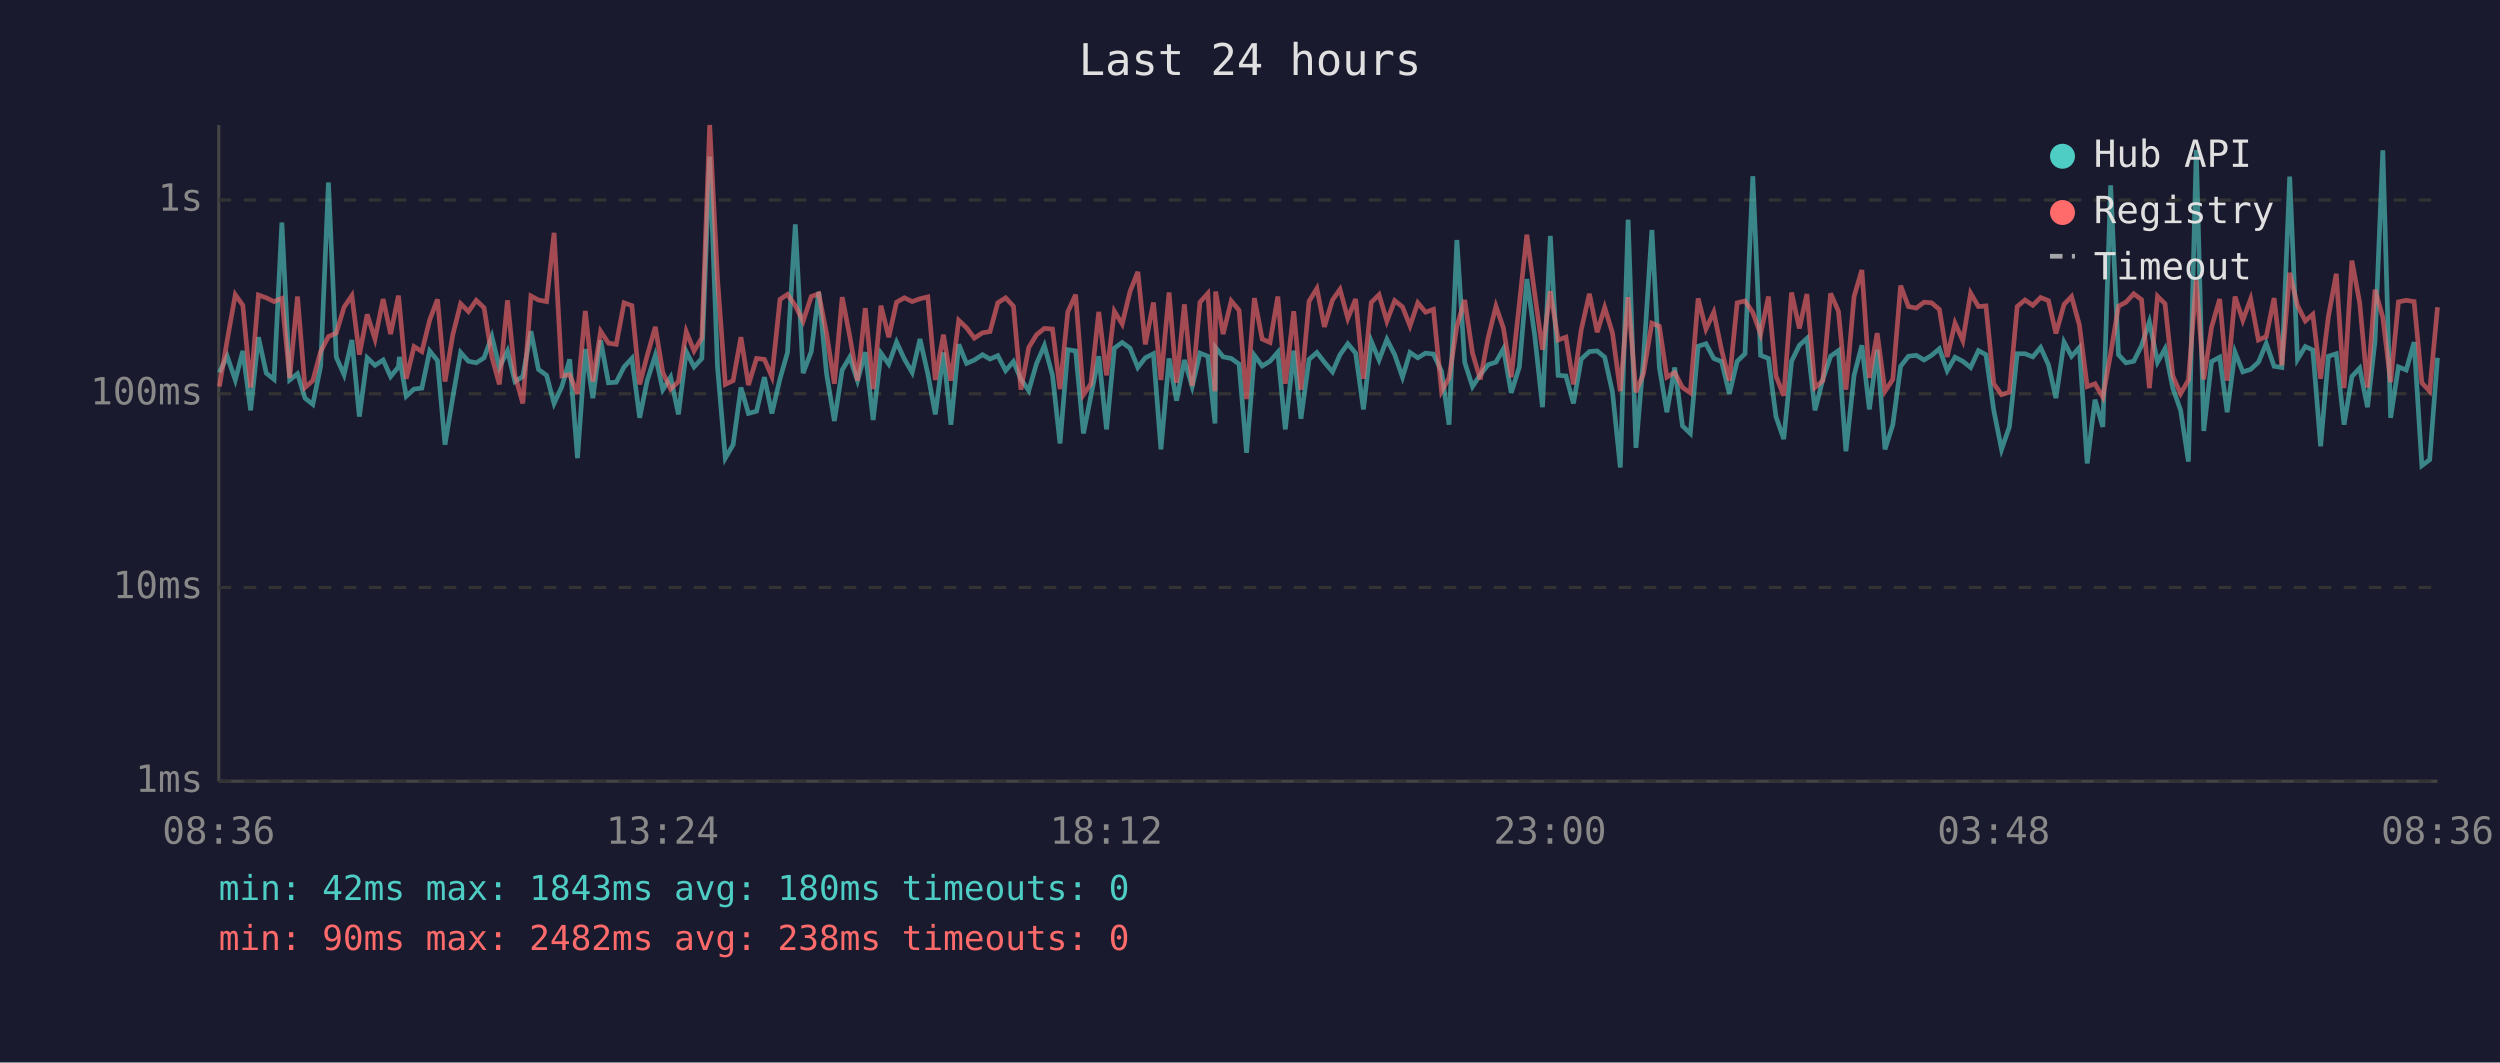
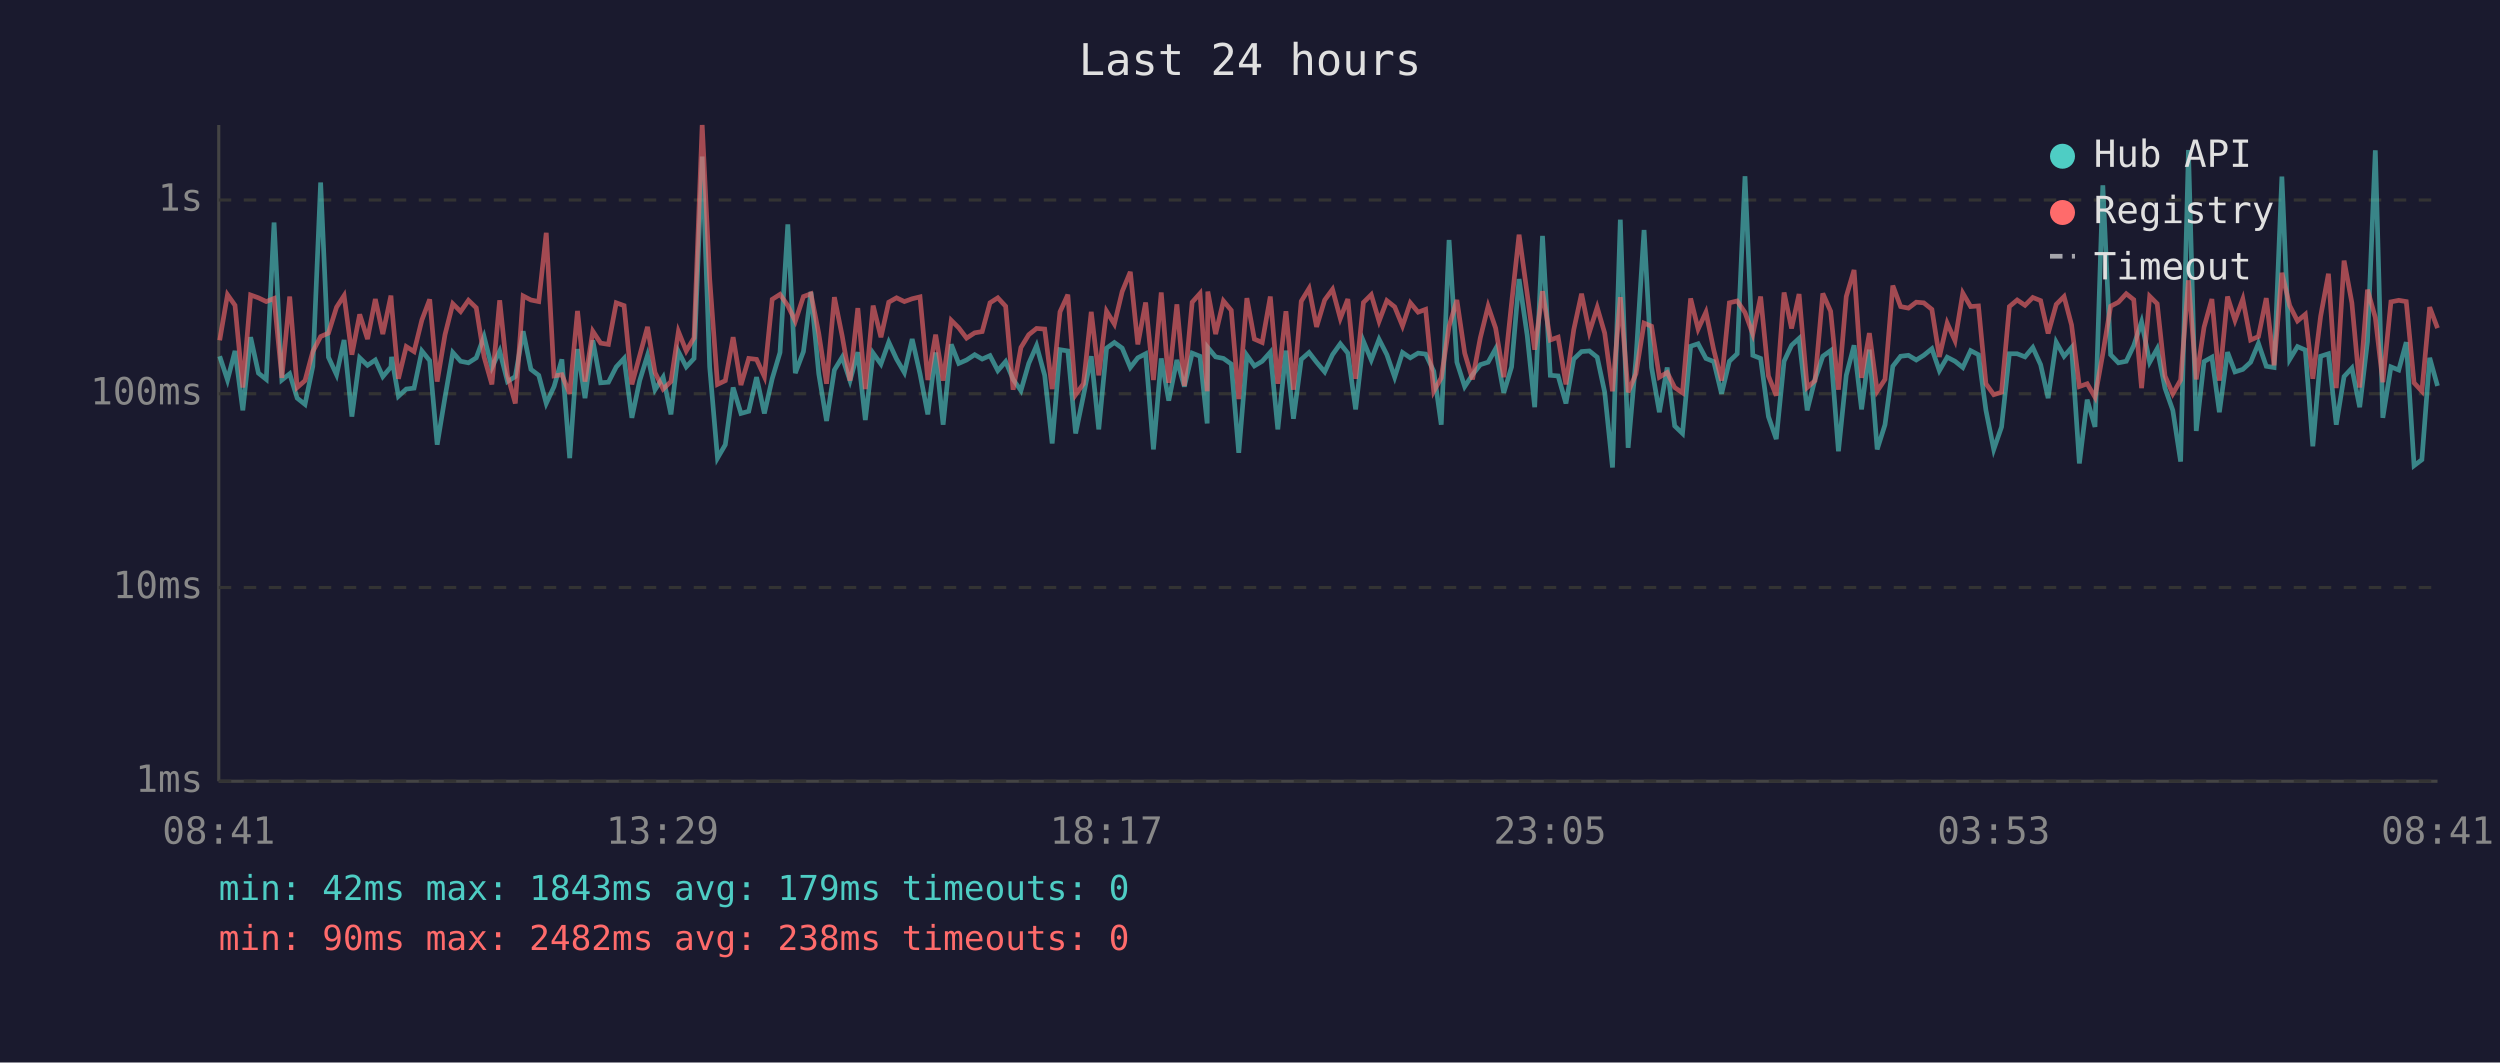
<svg xmlns="http://www.w3.org/2000/svg" viewBox="0 0 800 340" font-family="monospace" font-size="12">
  <rect width="800" height="340" fill="#1a1a2e" />
  <text x="400" y="24" fill="#e0e0e0" font-size="14" text-anchor="middle">Last 24 hours</text>
  <line x1="70" y1="40" x2="70" y2="250" stroke="#444" stroke-width="1" />
  <line x1="70" y1="250" x2="780" y2="250" stroke="#444" stroke-width="1" />
  <line x1="70" y1="250" x2="780" y2="250" stroke="#333" stroke-width="1" stroke-dasharray="4" />
  <text x="65" y="250" fill="#888" text-anchor="end" dominant-baseline="middle">1ms</text>
  <line x1="70" y1="188" x2="780" y2="188" stroke="#333" stroke-width="1" stroke-dasharray="4" />
  <text x="65" y="188" fill="#888" text-anchor="end" dominant-baseline="middle">10ms</text>
  <line x1="70" y1="126" x2="780" y2="126" stroke="#333" stroke-width="1" stroke-dasharray="4" />
  <text x="65" y="126" fill="#888" text-anchor="end" dominant-baseline="middle">100ms</text>
  <line x1="70" y1="64" x2="780" y2="64" stroke="#333" stroke-width="1" stroke-dasharray="4" />
  <text x="65" y="64" fill="#888" text-anchor="end" dominant-baseline="middle">1s</text>
-   <text x="70" y="270" fill="#888" text-anchor="middle">08:36</text>
-   <text x="212" y="270" fill="#888" text-anchor="middle">13:24</text>
-   <text x="354" y="270" fill="#888" text-anchor="middle">18:12</text>
-   <text x="496" y="270" fill="#888" text-anchor="middle">23:00</text>
-   <text x="638" y="270" fill="#888" text-anchor="middle">03:48</text>
-   <text x="780" y="270" fill="#888" text-anchor="middle">08:36</text>
-   <polyline points="70.2,119.2 72.7,114.0 75.3,121.6 77.7,112.3 80.2,131.3 82.7,107.9 85.2,119.4 87.7,121.4 90.2,71.2 92.7,121.6 95.2,119.6 97.6,127.4 100.1,129.4 102.6,117.2 105.1,58.4 107.6,114.3 110.1,119.9 112.6,108.8 115.0,133.3 117.5,114.5 120.0,116.9 122.6,115.2 125.0,120.5 127.5,117.4 127.8,114.2 130.0,126.8 132.5,124.5 135.0,124.2 137.5,112.3 140.0,115.4 142.4,142.3 144.9,127.1 147.4,112.8 149.9,115.6 152.4,116.1 154.9,114.5 157.4,107.7 159.8,117.6 162.4,112.3 164.8,122.1 167.3,120.5 169.9,106.0 172.3,118.2 174.9,120.1 177.3,129.1 179.8,123.7 182.3,115.0 184.8,146.6 187.3,111.7 189.7,127.4 192.2,108.9 194.7,122.5 197.2,122.3 199.7,117.4 202.2,114.7 204.7,133.7 207.1,121.8 209.7,113.7 212.1,124.7 214.6,120.7 217.1,132.6 219.6,112.5 222.1,117.4 224.6,114.7 227.1,50.1 229.6,117.4 232.1,146.6 234.6,142.3 237.1,124.0 239.5,132.3 242.1,131.6 244.6,120.7 247.0,132.3 249.6,121.2 252.0,112.8 254.5,71.8 257.0,119.4 259.6,112.5 262.0,93.4 264.5,119.6 267.0,134.7 269.5,118.4 271.9,114.3 274.4,121.8 276.9,112.7 279.4,134.4 281.9,113.0 284.4,116.5 286.9,109.5 289.4,114.9 291.9,119.2 294.4,108.5 296.9,119.6 299.3,132.6 301.9,112.8 304.3,135.9 306.8,110.2 309.3,116.3 311.8,115.2 314.4,113.5 316.8,114.9 319.3,113.8 321.8,118.6 324.3,115.7 326.7,121.4 329.2,125.0 331.7,116.3 334.2,110.6 336.8,120.1 339.2,141.9 341.7,111.9 344.2,112.3 346.7,138.7 349.1,126.6 351.6,114.0 354.1,137.4 356.6,111.4 359.1,109.6 361.6,111.4 364.1,117.6 366.5,114.5 369.1,113.2 371.5,143.8 374.1,114.7 376.5,128.2 379.0,115.2 381.5,123.7 384.0,113.0 386.5,114.0 388.8,135.5 389.0,111.2 391.4,114.2 394.0,114.7 396.5,116.5 398.9,144.9 401.4,113.7 403.9,117.1 406.4,115.6 408.9,112.7 411.3,137.4 414.0,112.2 416.3,134.0 418.9,115.0 421.4,112.8 423.8,115.9 426.4,119.0 428.8,113.5 431.3,110.0 433.8,113.0 436.3,131.0 438.8,109.2 441.3,115.2 443.8,108.6 446.3,113.5 448.8,120.7 451.2,112.8 453.7,114.5 456.2,113.0 458.7,113.3 461.3,118.8 463.7,135.9 466.2,76.8 468.7,115.9 471.2,123.7 473.7,119.9 476.2,116.7 478.7,115.9 481.1,111.6 483.6,125.7 486.2,117.4 488.6,89.3 491.1,107.3 493.6,130.3 496.1,75.5 498.6,120.1 501.1,120.3 503.5,129.1 506.0,114.9 508.6,112.5 511.1,112.3 513.5,114.3 516.0,125.5 518.5,149.6 521.0,70.3 523.5,143.3 525.9,115.0 528.6,73.6 531.0,117.6 533.4,131.9 535.9,117.6 538.4,136.3 540.9,138.7 543.4,110.8 545.9,110.0 548.4,114.7 550.9,115.7 553.4,126.0 555.9,115.6 558.4,113.2 560.9,56.4 563.4,113.7 565.9,114.7 568.3,133.3 570.8,140.5 573.3,115.6 575.8,110.5 578.2,108.3 580.8,131.3 583.3,121.4 585.8,114.0 588.3,112.2 590.7,144.4 593.3,120.1 595.8,110.5 598.2,131.0 600.7,111.9 603.2,143.8 605.7,135.9 608.2,117.2 610.7,114.0 613.2,113.7 615.7,115.2 618.1,113.7 620.6,111.6 623.1,118.6 625.6,114.3 628.1,115.6 630.6,117.6 633.1,112.2 635.5,113.5 638.0,131.3 640.5,143.8 643.0,136.6 645.5,113.2 648.0,113.2 650.5,114.2 653.0,111.2 655.5,116.7 657.9,127.4 660.5,109.5 662.9,114.0 665.4,111.2 667.9,148.3 670.4,127.9 672.9,136.6 675.4,59.3 677.9,113.5 680.3,116.1 682.8,115.6 685.3,110.6 687.8,103.0 690.4,115.9 692.8,111.6 695.3,124.2 697.8,131.3 700.3,147.7 702.8,48.0 705.2,137.9 707.7,115.7 710.3,114.3 712.7,131.9 715.2,112.7 717.7,119.0 720.2,118.2 722.7,115.9 725.2,109.9 727.7,117.2 730.2,117.6 732.7,56.5 735.2,115.0 737.7,110.9 740.1,112.0 742.6,142.8 745.1,114.0 747.6,113.2 750.1,135.9 752.6,120.5 755.1,117.8 757.6,130.3 760.0,109.2 762.5,48.1 765.0,133.7 767.5,117.4 770.0,118.4 772.5,109.5 775.0,149.0 777.5,147.1 780.0,114.5" fill="none" stroke="#4ecdc4" stroke-width="1.5" opacity="0.6" />
-   <polyline points="70.2,123.7 72.7,108.9 75.3,94.3 77.7,97.7 80.2,124.0 82.7,94.4 85.2,95.3 87.7,96.5 90.2,95.5 92.7,120.9 95.2,94.9 97.6,124.0 100.1,121.8 102.6,112.5 105.1,107.7 107.6,106.6 110.1,98.3 112.6,94.6 115.0,113.5 117.5,100.6 120.0,108.5 122.6,95.7 125.0,106.9 127.5,94.6 127.8,97.5 130.0,121.2 132.5,110.9 135.0,112.5 137.5,102.4 140.0,95.8 142.4,122.1 144.9,107.1 147.4,97.2 149.9,99.7 152.4,96.1 154.9,98.5 157.4,114.2 159.8,123.0 162.4,96.1 164.8,120.1 167.3,129.1 169.9,94.7 172.3,96.0 174.9,96.5 177.3,74.5 179.8,120.3 182.3,119.9 184.8,126.0 187.3,99.5 189.7,122.1 192.2,106.0 194.7,109.8 197.2,110.2 199.7,96.9 202.2,97.8 204.7,123.0 207.1,113.8 209.7,104.6 212.1,119.2 214.6,124.5 217.1,122.1 219.6,106.1 222.1,112.3 224.6,108.1 227.1,40.0 229.6,89.2 232.1,123.0 234.6,121.8 237.1,107.9 239.5,123.2 242.1,114.7 244.6,115.0 247.0,120.5 249.6,95.8 252.0,94.2 254.5,97.8 257.0,102.8 259.6,94.9 262.0,94.0 264.5,106.7 267.0,122.8 269.5,95.1 271.9,107.5 274.4,121.8 276.9,98.6 279.4,124.5 281.9,97.8 284.4,107.9 286.9,96.7 289.4,95.3 291.9,96.5 294.4,95.6 296.9,95.0 299.3,121.6 301.9,107.1 304.3,121.8 306.8,102.5 309.3,104.9 311.8,108.2 314.4,106.5 316.8,106.1 319.3,96.9 321.8,95.3 324.3,98.0 326.7,124.7 329.2,111.2 331.7,107.1 334.2,105.1 336.8,105.3 339.2,124.5 341.7,99.8 344.2,94.3 346.7,126.3 349.1,122.8 351.6,99.8 354.1,120.1 356.6,99.6 359.1,103.7 361.6,93.3 364.1,87.0 366.5,110.2 369.1,96.8 371.5,121.6 374.1,93.6 376.5,122.5 379.0,97.4 381.5,123.5 384.0,96.7 386.5,93.9 388.8,125.2 389.0,93.3 391.4,106.9 394.0,96.3 396.5,99.3 398.9,127.7 401.4,95.4 403.9,108.5 406.4,109.6 408.9,94.9 411.3,122.8 414.0,99.6 416.3,124.7 418.9,96.4 421.4,92.3 423.8,104.6 426.4,96.0 428.8,92.6 431.3,101.9 433.8,95.7 436.3,121.2 438.8,96.8 441.3,94.3 443.8,102.8 446.3,96.2 448.8,98.2 451.2,104.3 453.7,96.9 456.2,99.9 458.7,99.0 461.3,125.2 463.7,120.9 466.2,104.4 468.7,96.0 471.2,113.0 473.7,121.4 476.2,108.1 478.7,98.0 481.1,105.0 483.6,120.7 486.2,97.1 488.6,75.1 491.1,94.0 493.6,111.9 496.1,93.2 498.6,108.8 501.1,107.9 503.5,123.0 506.0,105.5 508.6,94.0 511.1,106.3 513.5,98.4 516.0,106.6 518.5,125.2 521.0,95.1 523.5,125.5 525.9,119.6 528.6,103.4 531.0,104.4 533.4,120.7 535.9,119.2 538.4,124.0 540.9,125.7 543.4,95.5 545.9,105.3 548.4,99.9 550.9,112.0 553.4,121.8 555.9,96.9 558.4,96.3 560.9,100.0 563.4,106.9 565.9,94.9 568.3,120.3 570.8,126.6 573.3,93.6 575.8,105.1 578.2,94.1 580.8,124.0 583.3,121.8 585.8,93.9 588.3,99.6 590.7,124.7 593.3,94.9 595.8,86.4 598.2,120.9 600.7,106.6 603.2,125.2 605.7,121.4 608.2,91.4 610.7,98.1 613.2,98.6 615.7,96.7 618.1,96.9 620.6,99.0 623.1,114.2 625.6,103.4 628.1,109.0 630.6,93.8 633.1,98.1 635.5,97.9 638.0,122.8 640.5,126.3 643.0,125.5 645.5,98.1 648.0,96.0 650.5,97.7 653.0,95.2 655.5,96.2 657.9,106.7 660.5,97.4 662.9,94.9 665.4,104.0 667.9,123.7 670.4,122.8 672.9,127.1 675.4,113.2 677.9,98.0 680.3,96.7 682.8,94.0 685.3,95.9 687.8,124.2 690.4,94.8 692.8,97.2 695.3,120.3 697.8,126.0 700.3,121.6 702.8,89.7 705.2,121.4 707.7,104.7 710.3,95.7 712.7,121.8 715.2,94.9 717.7,102.5 720.2,95.7 722.7,108.8 725.2,107.7 727.7,95.4 730.2,116.9 732.7,87.3 735.2,97.8 737.7,102.7 740.1,100.6 742.6,121.2 745.1,101.2 747.6,87.6 750.1,124.2 752.6,83.4 755.1,96.9 757.6,124.0 760.0,92.7 762.5,101.6 765.0,122.3 767.5,96.6 770.0,96.1 772.5,96.5 775.0,122.5 777.5,125.2 780.0,98.3" fill="none" stroke="#ff6b6b" stroke-width="1.5" opacity="0.6" />
+   <text x="70" y="270" fill="#888" text-anchor="middle">08:41</text>
+   <text x="212" y="270" fill="#888" text-anchor="middle">13:29</text>
+   <text x="354" y="270" fill="#888" text-anchor="middle">18:17</text>
+   <text x="496" y="270" fill="#888" text-anchor="middle">23:05</text>
+   <text x="638" y="270" fill="#888" text-anchor="middle">03:53</text>
+   <text x="780" y="270" fill="#888" text-anchor="middle">08:41</text>
+   <polyline points="70.3,114.0 72.8,121.6 75.2,112.3 77.7,131.3 80.2,107.9 82.7,119.4 85.2,121.4 87.7,71.2 90.2,121.6 92.7,119.6 95.1,127.4 97.6,129.4 100.1,117.2 102.6,58.4 105.1,114.3 107.7,119.9 110.1,108.8 112.6,133.3 115.1,114.5 117.6,116.9 120.1,115.2 122.5,120.5 125.1,117.4 125.3,114.2 127.5,126.8 130.0,124.5 132.5,124.2 135.0,112.3 137.5,115.4 139.9,142.3 142.4,127.1 144.9,112.8 147.4,115.6 149.9,116.1 152.4,114.5 154.9,107.7 157.4,117.6 159.9,112.3 162.4,122.1 164.9,120.5 167.4,106.0 169.9,118.2 172.4,120.1 174.8,129.1 177.3,123.7 179.8,115.0 182.3,146.6 184.8,111.7 187.2,127.4 189.7,108.9 192.2,122.5 194.7,122.3 197.2,117.4 199.7,114.7 202.2,133.7 204.7,121.8 207.2,113.7 209.6,124.7 212.2,120.7 214.7,132.6 217.1,112.5 219.6,117.4 222.1,114.7 224.7,50.1 227.1,117.4 229.6,146.6 232.1,142.3 234.6,124.0 237.1,132.3 239.6,131.6 242.1,120.7 244.6,132.3 247.1,121.2 249.6,112.8 252.1,71.8 254.5,119.4 257.1,112.5 259.5,93.4 262.0,119.6 264.5,134.7 267.0,118.4 269.5,114.3 272.0,121.8 274.5,112.7 276.9,134.4 279.4,113.0 281.9,116.5 284.4,109.5 286.9,114.9 289.4,119.2 291.9,108.5 294.4,119.6 296.9,132.6 299.4,112.8 301.8,135.9 304.4,110.2 306.8,116.3 309.3,115.2 311.9,113.5 314.3,114.9 316.8,113.8 319.3,118.6 321.8,115.7 324.2,121.4 326.7,125.0 329.2,116.3 331.7,110.6 334.3,120.1 336.7,141.9 339.2,111.9 341.7,112.3 344.2,138.7 346.7,126.6 349.2,114.0 351.6,137.4 354.1,111.4 356.6,109.6 359.1,111.4 361.7,117.6 364.1,114.5 366.6,113.2 369.1,143.8 371.6,114.7 374.0,128.2 376.6,115.2 379.0,123.7 381.5,113.0 384.0,114.0 386.3,135.5 386.5,111.2 389.0,114.2 391.5,114.7 394.0,116.5 396.4,144.9 399.0,113.7 401.4,117.1 403.9,115.6 406.5,112.7 408.9,137.4 411.5,112.2 413.9,134.0 416.4,115.0 418.9,112.8 421.3,115.9 423.9,119.0 426.4,113.5 428.9,110.0 431.3,113.0 433.8,131.0 436.3,109.2 438.8,115.2 441.3,108.6 443.8,113.5 446.3,120.7 448.8,112.8 451.3,114.5 453.8,113.0 456.2,113.3 458.8,118.8 461.2,135.9 463.7,76.8 466.2,115.9 468.7,123.7 471.2,119.9 473.7,116.7 476.2,115.9 478.6,111.6 481.2,125.7 483.7,117.4 486.1,89.3 488.7,107.3 491.1,130.3 493.6,75.5 496.1,120.1 498.6,120.3 501.1,129.1 503.6,114.9 506.1,112.5 508.6,112.3 511.1,114.3 513.5,125.5 516.0,149.6 518.5,70.3 521.0,143.3 523.5,115.0 526.1,73.6 528.5,117.6 531.0,131.9 533.5,117.6 535.9,136.3 538.4,138.7 541.0,110.8 543.4,110.0 545.9,114.7 548.4,115.7 550.9,126.0 553.4,115.6 555.9,113.2 558.4,56.4 560.9,113.7 563.4,114.7 565.9,133.3 568.4,140.5 570.9,115.6 573.3,110.5 575.7,108.3 578.3,131.3 580.8,121.4 583.3,114.0 585.8,112.2 588.3,144.4 590.8,120.1 593.3,110.5 595.7,131.0 598.2,111.9 600.7,143.8 603.2,135.9 605.7,117.2 608.2,114.0 610.7,113.7 613.2,115.2 615.6,113.7 618.2,111.6 620.6,118.6 623.1,114.3 625.6,115.6 628.1,117.6 630.6,112.2 633.1,113.5 635.5,131.3 638.0,143.8 640.5,136.6 643.0,113.2 645.5,113.2 648.0,114.2 650.5,111.2 653.0,116.7 655.4,127.4 658.0,109.5 660.5,114.0 662.9,111.2 665.4,148.3 667.9,127.9 670.4,136.6 672.9,59.3 675.4,113.5 677.9,116.1 680.4,115.6 682.8,110.6 685.3,103.0 687.9,115.9 690.3,111.6 692.8,124.2 695.3,131.3 697.8,147.7 700.3,48.0 702.8,137.9 705.3,115.7 707.8,114.3 710.2,131.9 712.8,112.7 715.2,119.0 717.7,118.2 720.2,115.9 722.7,109.9 725.2,117.2 727.7,117.6 730.2,56.5 732.7,115.0 735.2,110.9 737.7,112.0 740.1,142.8 742.6,114.0 745.1,113.2 747.6,135.9 750.1,120.5 752.6,117.8 755.1,130.3 757.6,109.2 760.1,48.1 762.5,133.7 765.1,117.4 767.6,118.4 770.0,109.5 772.5,149.0 775.0,147.1 777.5,114.5 780.0,123.5" fill="none" stroke="#4ecdc4" stroke-width="1.5" opacity="0.6" />
+   <polyline points="70.3,108.9 72.8,94.3 75.2,97.7 77.7,124.0 80.2,94.4 82.7,95.3 85.2,96.5 87.7,95.5 90.2,120.9 92.7,94.9 95.1,124.0 97.6,121.8 100.1,112.5 102.6,107.7 105.1,106.6 107.7,98.3 110.1,94.6 112.6,113.5 115.1,100.6 117.6,108.5 120.1,95.7 122.5,106.9 125.1,94.6 125.3,97.5 127.5,121.2 130.0,110.9 132.5,112.5 135.0,102.4 137.5,95.8 139.9,122.1 142.4,107.1 144.9,97.2 147.4,99.7 149.9,96.1 152.4,98.5 154.9,114.2 157.4,123.0 159.9,96.1 162.4,120.1 164.9,129.1 167.4,94.7 169.9,96.0 172.4,96.5 174.8,74.5 177.3,120.3 179.8,119.9 182.3,126.0 184.8,99.5 187.2,122.1 189.7,106.0 192.2,109.8 194.7,110.2 197.2,96.9 199.7,97.8 202.2,123.0 204.7,113.8 207.2,104.6 209.6,119.2 212.2,124.5 214.7,122.1 217.1,106.1 219.6,112.3 222.1,108.1 224.7,40.0 227.1,89.2 229.6,123.0 232.1,121.8 234.6,107.9 237.1,123.2 239.6,114.7 242.1,115.0 244.6,120.5 247.1,95.8 249.6,94.2 252.1,97.8 254.5,102.8 257.1,94.9 259.5,94.0 262.0,106.7 264.5,122.8 267.0,95.1 269.5,107.5 272.0,121.8 274.5,98.6 276.9,124.5 279.4,97.8 281.9,107.9 284.4,96.7 286.9,95.3 289.4,96.5 291.9,95.6 294.4,95.0 296.9,121.6 299.4,107.1 301.8,121.8 304.4,102.5 306.8,104.9 309.3,108.2 311.9,106.5 314.3,106.1 316.8,96.9 319.3,95.3 321.8,98.0 324.2,124.7 326.7,111.2 329.2,107.1 331.7,105.1 334.3,105.3 336.7,124.5 339.2,99.8 341.7,94.3 344.2,126.3 346.7,122.8 349.2,99.8 351.6,120.1 354.1,99.6 356.6,103.7 359.1,93.3 361.7,87.0 364.1,110.2 366.6,96.8 369.1,121.6 371.6,93.6 374.0,122.5 376.6,97.4 379.0,123.5 381.5,96.7 384.0,93.9 386.3,125.2 386.5,93.3 389.0,106.9 391.5,96.3 394.0,99.3 396.4,127.7 399.0,95.4 401.4,108.5 403.9,109.6 406.5,94.9 408.9,122.8 411.5,99.6 413.9,124.7 416.4,96.4 418.9,92.3 421.3,104.6 423.9,96.0 426.4,92.6 428.9,101.9 431.3,95.7 433.8,121.2 436.3,96.8 438.8,94.3 441.3,102.8 443.8,96.2 446.3,98.2 448.8,104.3 451.3,96.9 453.8,99.9 456.2,99.0 458.8,125.2 461.2,120.9 463.7,104.4 466.2,96.0 468.7,113.0 471.2,121.4 473.7,108.1 476.2,98.0 478.6,105.0 481.2,120.7 483.7,97.1 486.1,75.1 488.7,94.0 491.1,111.9 493.6,93.2 496.1,108.8 498.6,107.9 501.1,123.0 503.6,105.5 506.1,94.0 508.6,106.3 511.1,98.4 513.5,106.6 516.0,125.2 518.5,95.1 521.0,125.5 523.5,119.6 526.1,103.4 528.5,104.4 531.0,120.7 533.5,119.2 535.9,124.0 538.4,125.7 541.0,95.5 543.4,105.3 545.9,99.9 548.4,112.0 550.9,121.8 553.4,96.9 555.9,96.3 558.4,100.0 560.9,106.9 563.4,94.9 565.9,120.3 568.4,126.6 570.9,93.6 573.3,105.1 575.7,94.1 578.3,124.0 580.8,121.8 583.3,93.9 585.8,99.6 588.3,124.7 590.8,94.9 593.3,86.4 595.7,120.9 598.2,106.6 600.7,125.2 603.2,121.4 605.7,91.4 608.2,98.1 610.7,98.6 613.2,96.7 615.6,96.9 618.2,99.0 620.6,114.2 623.1,103.4 625.6,109.0 628.1,93.8 630.6,98.1 633.1,97.9 635.5,122.8 638.0,126.3 640.5,125.5 643.0,98.1 645.5,96.0 648.0,97.7 650.5,95.2 653.0,96.2 655.4,106.7 658.0,97.4 660.5,94.9 662.9,104.0 665.4,123.7 667.9,122.8 670.4,127.1 672.9,113.2 675.4,98.0 677.9,96.7 680.4,94.0 682.8,95.9 685.3,124.2 687.9,94.8 690.3,97.2 692.8,120.3 695.3,126.0 697.8,121.6 700.3,89.7 702.8,121.4 705.3,104.7 707.8,95.7 710.2,121.8 712.8,94.9 715.2,102.5 717.7,95.7 720.2,108.8 722.7,107.7 725.2,95.4 727.7,116.9 730.2,87.3 732.7,97.8 735.2,102.7 737.7,100.6 740.1,121.2 742.6,101.2 745.1,87.6 747.6,124.2 750.1,83.4 752.6,96.9 755.1,124.0 757.6,92.7 760.1,101.6 762.5,122.3 765.1,96.6 767.6,96.1 770.0,96.5 772.5,122.5 775.0,125.2 777.5,98.3 780.0,105.0" fill="none" stroke="#ff6b6b" stroke-width="1.5" opacity="0.6" />
  <circle cx="660" cy="50" r="4" fill="#4ecdc4" />
  <text x="670" y="50" fill="#e0e0e0" dominant-baseline="middle">Hub API</text>
  <circle cx="660" cy="68" r="4" fill="#ff6b6b" />
  <text x="670" y="68" fill="#e0e0e0" dominant-baseline="middle">Registry</text>
  <line x1="656" y1="82" x2="664" y2="82" stroke="#e0e0e0" stroke-width="1.5" stroke-dasharray="4,3" opacity="0.7" />
  <text x="670" y="86" fill="#e0e0e0" dominant-baseline="middle">Timeout</text>
-   <text x="70" y="288" fill="#4ecdc4" font-size="11">min: 42ms  max: 1843ms  avg: 180ms  timeouts: 0</text>
+   <text x="70" y="288" fill="#4ecdc4" font-size="11">min: 42ms  max: 1843ms  avg: 179ms  timeouts: 0</text>
  <text x="70" y="304" fill="#ff6b6b" font-size="11">min: 90ms  max: 2482ms  avg: 238ms  timeouts: 0</text>
</svg>
